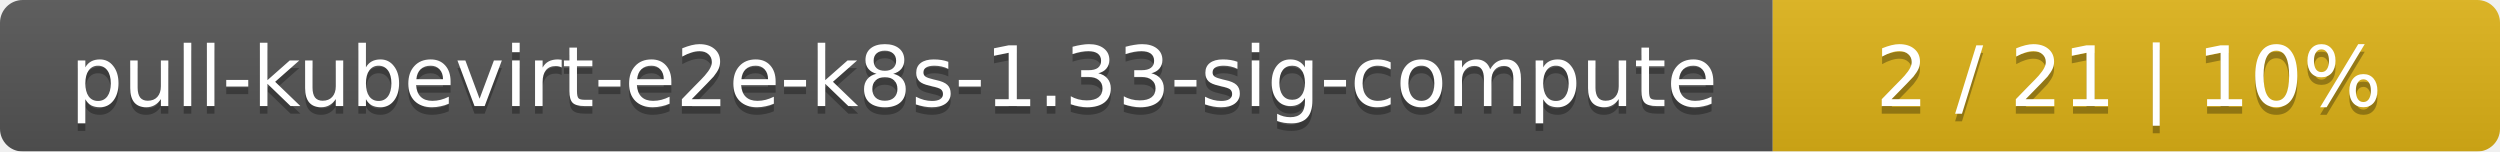
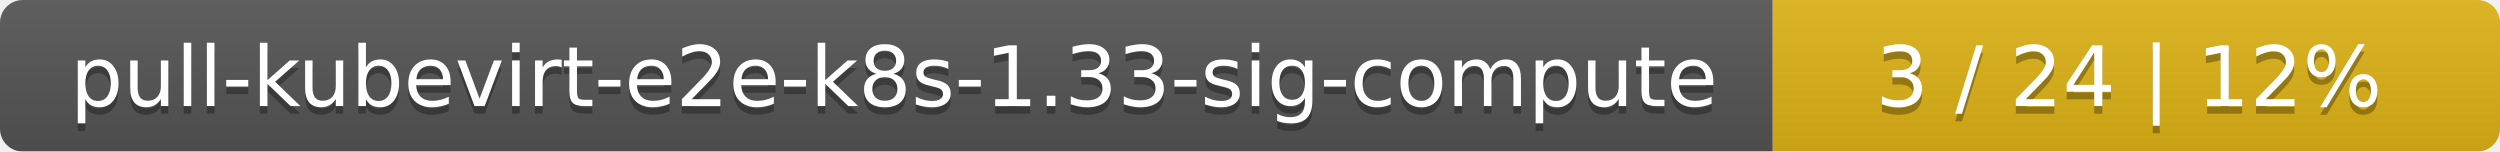
<svg xmlns="http://www.w3.org/2000/svg" width="330" height="20">
  <linearGradient id="smooth" x2="0" y2="100%">
    <stop offset="0" stop-color="#bbb" stop-opacity=".1" />
    <stop offset="1" stop-opacity=".1" />
  </linearGradient>
  <mask id="round">
    <rect width="330" height="20" rx="3" fill="#fff" />
  </mask>
  <g mask="url(#round)">
    <rect width="234" height="20" fill="#555" />
    <rect x="234" width="96" height="20" fill="#dfb317" />
    <rect width="330" height="20" fill="url(#smooth)" />
  </g>
  <g fill="#fff" text-anchor="middle" font-family="DejaVu Sans,Verdana,Geneva,sans-serif" font-size="11">
    <text x="118" y="15" fill="#010101" fill-opacity=".3">pull-kubevirt-e2e-k8s-1.33-sig-compute</text>
    <text x="118" y="14">pull-kubevirt-e2e-k8s-1.33-sig-compute</text>
-     <text x="281" y="15" fill="#010101" fill-opacity=".3">2 / 21    |    10%</text>
-     <text x="281" y="14">2 / 21    |    10%</text>
+     <text x="281" y="15" fill="#010101" fill-opacity=".3">3 / 24    |    12%</text>
+     <text x="281" y="14">3 / 24    |    12%</text>
  </g>
</svg>
